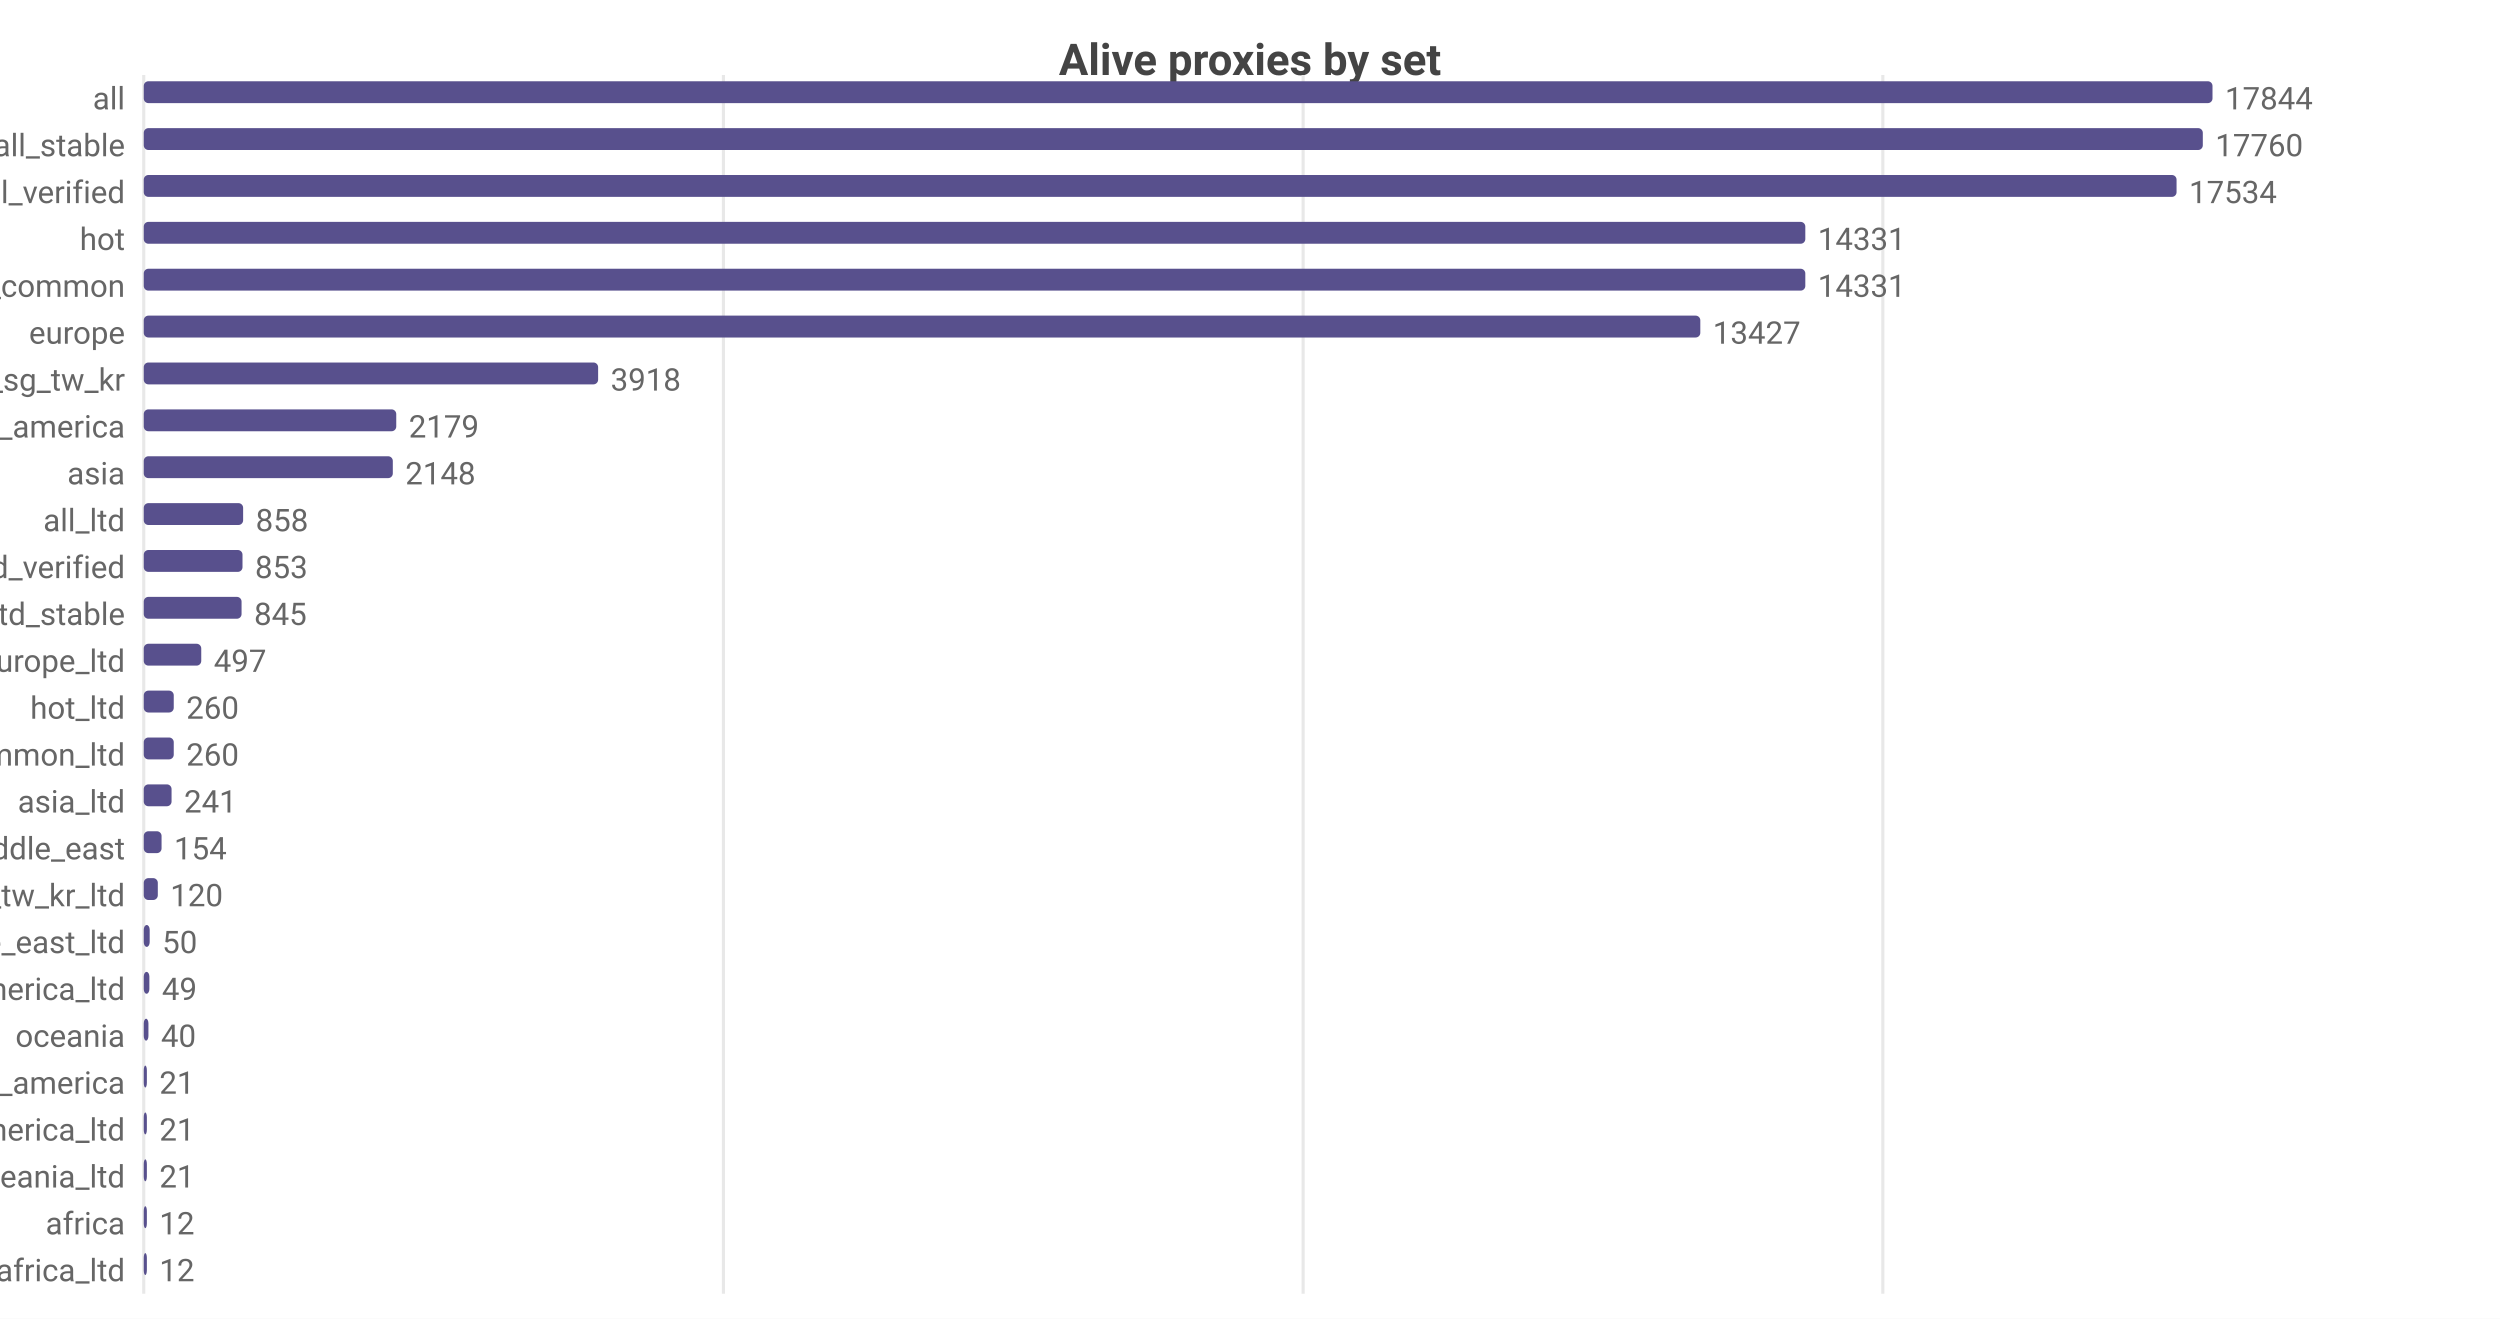
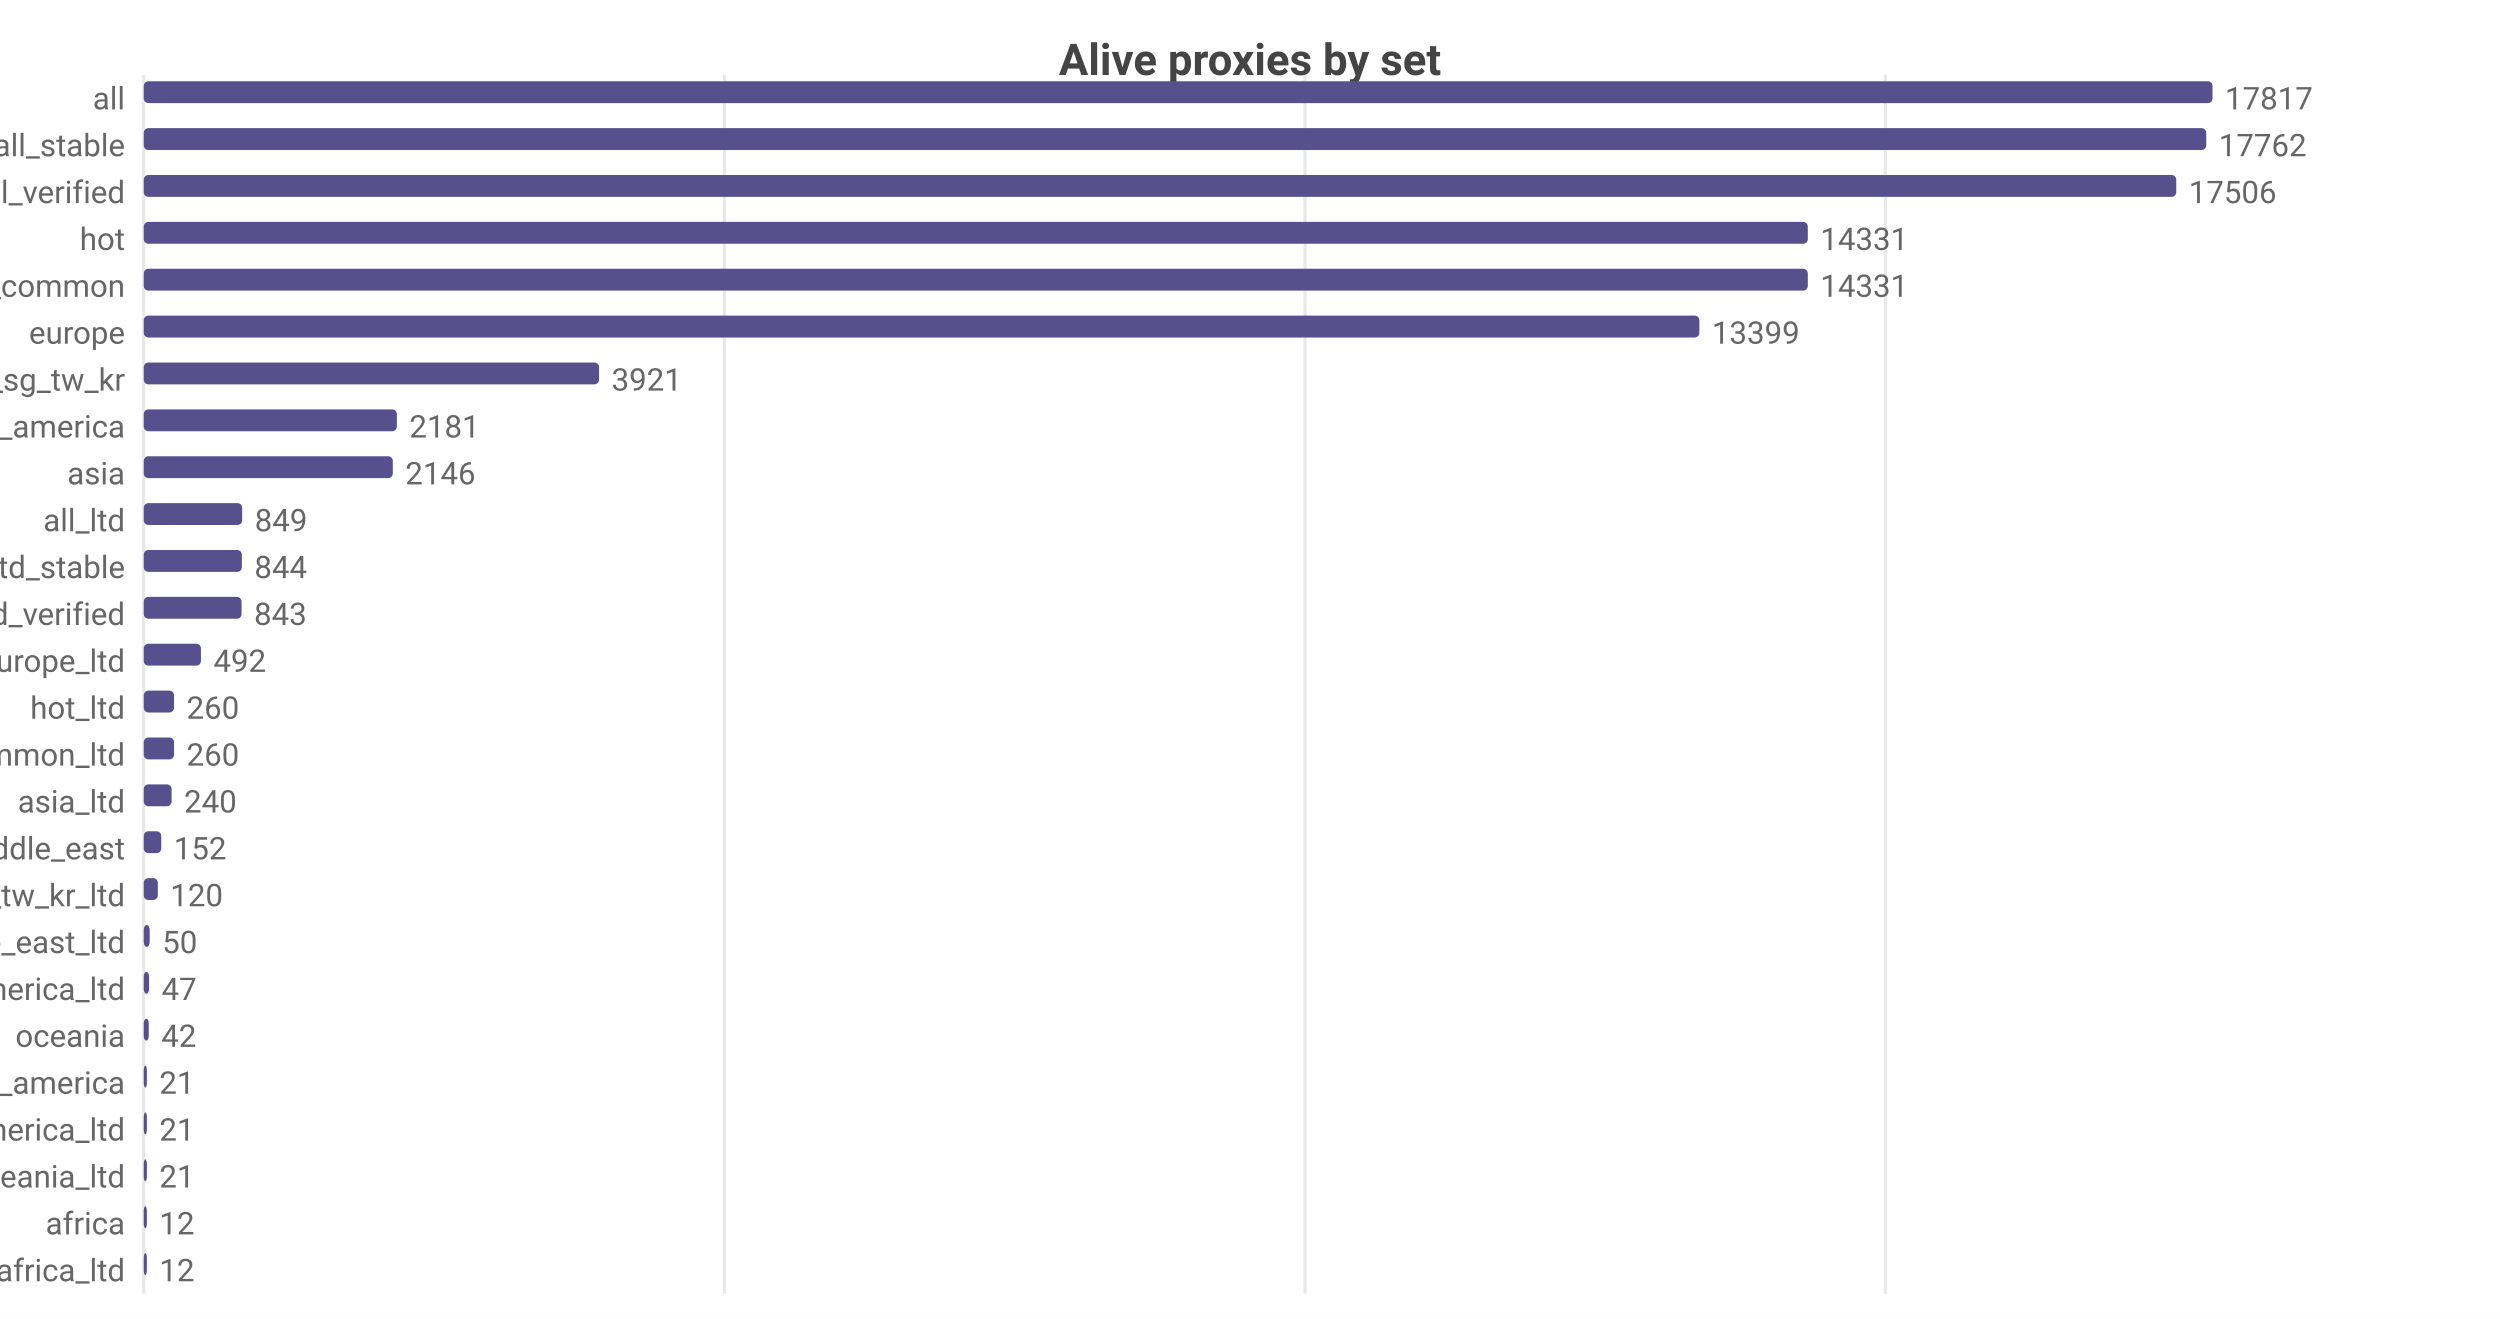
<svg xmlns="http://www.w3.org/2000/svg" width="800" height="422" viewBox="0 0 800 422">
  <rect width="800" height="422" fill="#ffffff" />
  <style>text{font-family:system-ui,-apple-system,'Segoe UI',Roboto,sans-serif}.g{stroke:#e8e8e8;stroke-width:1}.a{stroke:#999;stroke-width:1}.t{font-size:10px;fill:#666}.m{font-size:10px;text-anchor:middle;fill:#666}.e{font-size:10px;text-anchor:end;fill:#666}.l{font-size:11px;fill:#333}.tt{font-size:14px;font-weight:600;text-anchor:middle;fill:#444}.em{font-size:13px;text-anchor:middle;fill:#999}</style>
  <text class="tt" x="400.0" y="24">Alive proxies by set</text>
  <line class="g" x1="46" y1="24" x2="46" y2="414" />
-   <line class="g" x1="231.5" y1="24" x2="231.5" y2="414" />
-   <line class="g" x1="417.0" y1="24" x2="417.0" y2="414" />
-   <line class="g" x1="602.5" y1="24" x2="602.5" y2="414" />
+   <line class="g" x1="231.8" y1="24" x2="231.8" y2="414" />
+   <line class="g" x1="417.6" y1="24" x2="417.6" y2="414" />
+   <line class="g" x1="603.3" y1="24" x2="603.3" y2="414" />
  <text class="e" x="40" y="35">all</text>
  <rect x="46" y="26" width="662" height="7" fill="#58508d" rx="1.5" />
-   <text class="t" x="712" y="35">17844</text>
+   <text class="t" x="712" y="35">17817</text>
  <text class="e" x="40" y="50">all_stable</text>
-   <rect x="46" y="41" width="658.9" height="7" fill="#58508d" rx="1.5" />
-   <text class="t" x="708.9" y="50">17760</text>
+   <rect x="46" y="41" width="660.0" height="7" fill="#58508d" rx="1.5" />
+   <text class="t" x="710.0" y="50">17762</text>
  <text class="e" x="40" y="65">all_verified</text>
-   <rect x="46" y="56" width="650.5" height="7" fill="#58508d" rx="1.5" />
-   <text class="t" x="700.5" y="65">17534</text>
+   <rect x="46" y="56" width="650.4" height="7" fill="#58508d" rx="1.5" />
+   <text class="t" x="700.4" y="65">17506</text>
  <text class="e" x="40" y="80">hot</text>
-   <rect x="46" y="71" width="531.7" height="7" fill="#58508d" rx="1.5" />
-   <text class="t" x="581.7" y="80">14331</text>
+   <rect x="46" y="71" width="532.5" height="7" fill="#58508d" rx="1.5" />
+   <text class="t" x="582.5" y="80">14331</text>
  <text class="e" x="40" y="95">cn_common</text>
-   <rect x="46" y="86" width="531.7" height="7" fill="#58508d" rx="1.5" />
-   <text class="t" x="581.7" y="95">14331</text>
+   <rect x="46" y="86" width="532.5" height="7" fill="#58508d" rx="1.5" />
+   <text class="t" x="582.5" y="95">14331</text>
  <text class="e" x="40" y="110">europe</text>
-   <rect x="46" y="101" width="498.1" height="7" fill="#58508d" rx="1.5" />
-   <text class="t" x="548.1" y="110">13427</text>
+   <rect x="46" y="101" width="497.8" height="7" fill="#58508d" rx="1.5" />
+   <text class="t" x="547.8" y="110">13399</text>
  <text class="e" x="40" y="125">hk_us_jp_sg_tw_kr</text>
-   <rect x="46" y="116" width="145.4" height="7" fill="#58508d" rx="1.5" />
-   <text class="t" x="195.4" y="125">3918</text>
+   <rect x="46" y="116" width="145.7" height="7" fill="#58508d" rx="1.5" />
+   <text class="t" x="195.7" y="125">3921</text>
  <text class="e" x="40" y="140">north_america</text>
-   <rect x="46" y="131" width="80.8" height="7" fill="#58508d" rx="1.5" />
-   <text class="t" x="130.8" y="140">2179</text>
+   <rect x="46" y="131" width="81.0" height="7" fill="#58508d" rx="1.5" />
+   <text class="t" x="131.0" y="140">2181</text>
  <text class="e" x="40" y="155">asia</text>
  <rect x="46" y="146" width="79.7" height="7" fill="#58508d" rx="1.5" />
-   <text class="t" x="129.7" y="155">2148</text>
+   <text class="t" x="129.7" y="155">2146</text>
  <text class="e" x="40" y="170">all_ltd</text>
-   <rect x="46" y="161" width="31.8" height="7" fill="#58508d" rx="1.5" />
-   <text class="t" x="81.8" y="170">858</text>
-   <text class="e" x="40" y="185">all_ltd_verified</text>
-   <rect x="46" y="176" width="31.6" height="7" fill="#58508d" rx="1.5" />
-   <text class="t" x="81.6" y="185">853</text>
-   <text class="e" x="40" y="200">all_ltd_stable</text>
+   <rect x="46" y="161" width="31.5" height="7" fill="#58508d" rx="1.5" />
+   <text class="t" x="81.5" y="170">849</text>
+   <text class="e" x="40" y="185">all_ltd_stable</text>
+   <rect x="46" y="176" width="31.4" height="7" fill="#58508d" rx="1.5" />
+   <text class="t" x="81.4" y="185">844</text>
+   <text class="e" x="40" y="200">all_ltd_verified</text>
  <rect x="46" y="191" width="31.3" height="7" fill="#58508d" rx="1.5" />
-   <text class="t" x="81.3" y="200">845</text>
+   <text class="t" x="81.3" y="200">843</text>
  <text class="e" x="40" y="215">europe_ltd</text>
-   <rect x="46" y="206" width="18.4" height="7" fill="#58508d" rx="1.5" />
-   <text class="t" x="68.4" y="215">497</text>
+   <rect x="46" y="206" width="18.3" height="7" fill="#58508d" rx="1.5" />
+   <text class="t" x="68.3" y="215">492</text>
  <text class="e" x="40" y="230">hot_ltd</text>
-   <rect x="46" y="221" width="9.6" height="7" fill="#58508d" rx="1.5" />
-   <text class="t" x="59.6" y="230">260</text>
+   <rect x="46" y="221" width="9.7" height="7" fill="#58508d" rx="1.5" />
+   <text class="t" x="59.7" y="230">260</text>
  <text class="e" x="40" y="245">cn_common_ltd</text>
-   <rect x="46" y="236" width="9.6" height="7" fill="#58508d" rx="1.5" />
-   <text class="t" x="59.6" y="245">260</text>
+   <rect x="46" y="236" width="9.7" height="7" fill="#58508d" rx="1.5" />
+   <text class="t" x="59.7" y="245">260</text>
  <text class="e" x="40" y="260">asia_ltd</text>
  <rect x="46" y="251" width="8.9" height="7" fill="#58508d" rx="1.5" />
-   <text class="t" x="58.9" y="260">241</text>
+   <text class="t" x="58.9" y="260">240</text>
  <text class="e" x="40" y="275">middle_east</text>
-   <rect x="46" y="266" width="5.7" height="7" fill="#58508d" rx="1.5" />
-   <text class="t" x="55.7" y="275">154</text>
+   <rect x="46" y="266" width="5.6" height="7" fill="#58508d" rx="1.5" />
+   <text class="t" x="55.6" y="275">152</text>
  <text class="e" x="40" y="290">hk_us_jp_sg_tw_kr_ltd</text>
  <rect x="46" y="281" width="4.5" height="7" fill="#58508d" rx="1.5" />
  <text class="t" x="54.5" y="290">120</text>
  <text class="e" x="40" y="305">middle_east_ltd</text>
  <rect x="46" y="296" width="1.9" height="7" fill="#58508d" rx="1.5" />
  <text class="t" x="51.9" y="305">50</text>
  <text class="e" x="40" y="320">north_america_ltd</text>
-   <rect x="46" y="311" width="1.8" height="7" fill="#58508d" rx="1.5" />
-   <text class="t" x="51.8" y="320">49</text>
+   <rect x="46" y="311" width="1.7" height="7" fill="#58508d" rx="1.5" />
+   <text class="t" x="51.7" y="320">47</text>
  <text class="e" x="40" y="335">oceania</text>
-   <rect x="46" y="326" width="1.5" height="7" fill="#58508d" rx="1.5" />
-   <text class="t" x="51.5" y="335">40</text>
+   <rect x="46" y="326" width="1.6" height="7" fill="#58508d" rx="1.5" />
+   <text class="t" x="51.6" y="335">42</text>
  <text class="e" x="40" y="350">south_america</text>
  <rect x="46" y="341" width="1" height="7" fill="#58508d" rx="1.5" />
  <text class="t" x="51" y="350">21</text>
  <text class="e" x="40" y="365">south_america_ltd</text>
  <rect x="46" y="356" width="1" height="7" fill="#58508d" rx="1.5" />
  <text class="t" x="51" y="365">21</text>
  <text class="e" x="40" y="380">oceania_ltd</text>
  <rect x="46" y="371" width="1" height="7" fill="#58508d" rx="1.5" />
  <text class="t" x="51" y="380">21</text>
  <text class="e" x="40" y="395">africa</text>
  <rect x="46" y="386" width="1" height="7" fill="#58508d" rx="1.5" />
  <text class="t" x="51" y="395">12</text>
  <text class="e" x="40" y="410">africa_ltd</text>
  <rect x="46" y="401" width="1" height="7" fill="#58508d" rx="1.5" />
  <text class="t" x="51" y="410">12</text>
</svg>
